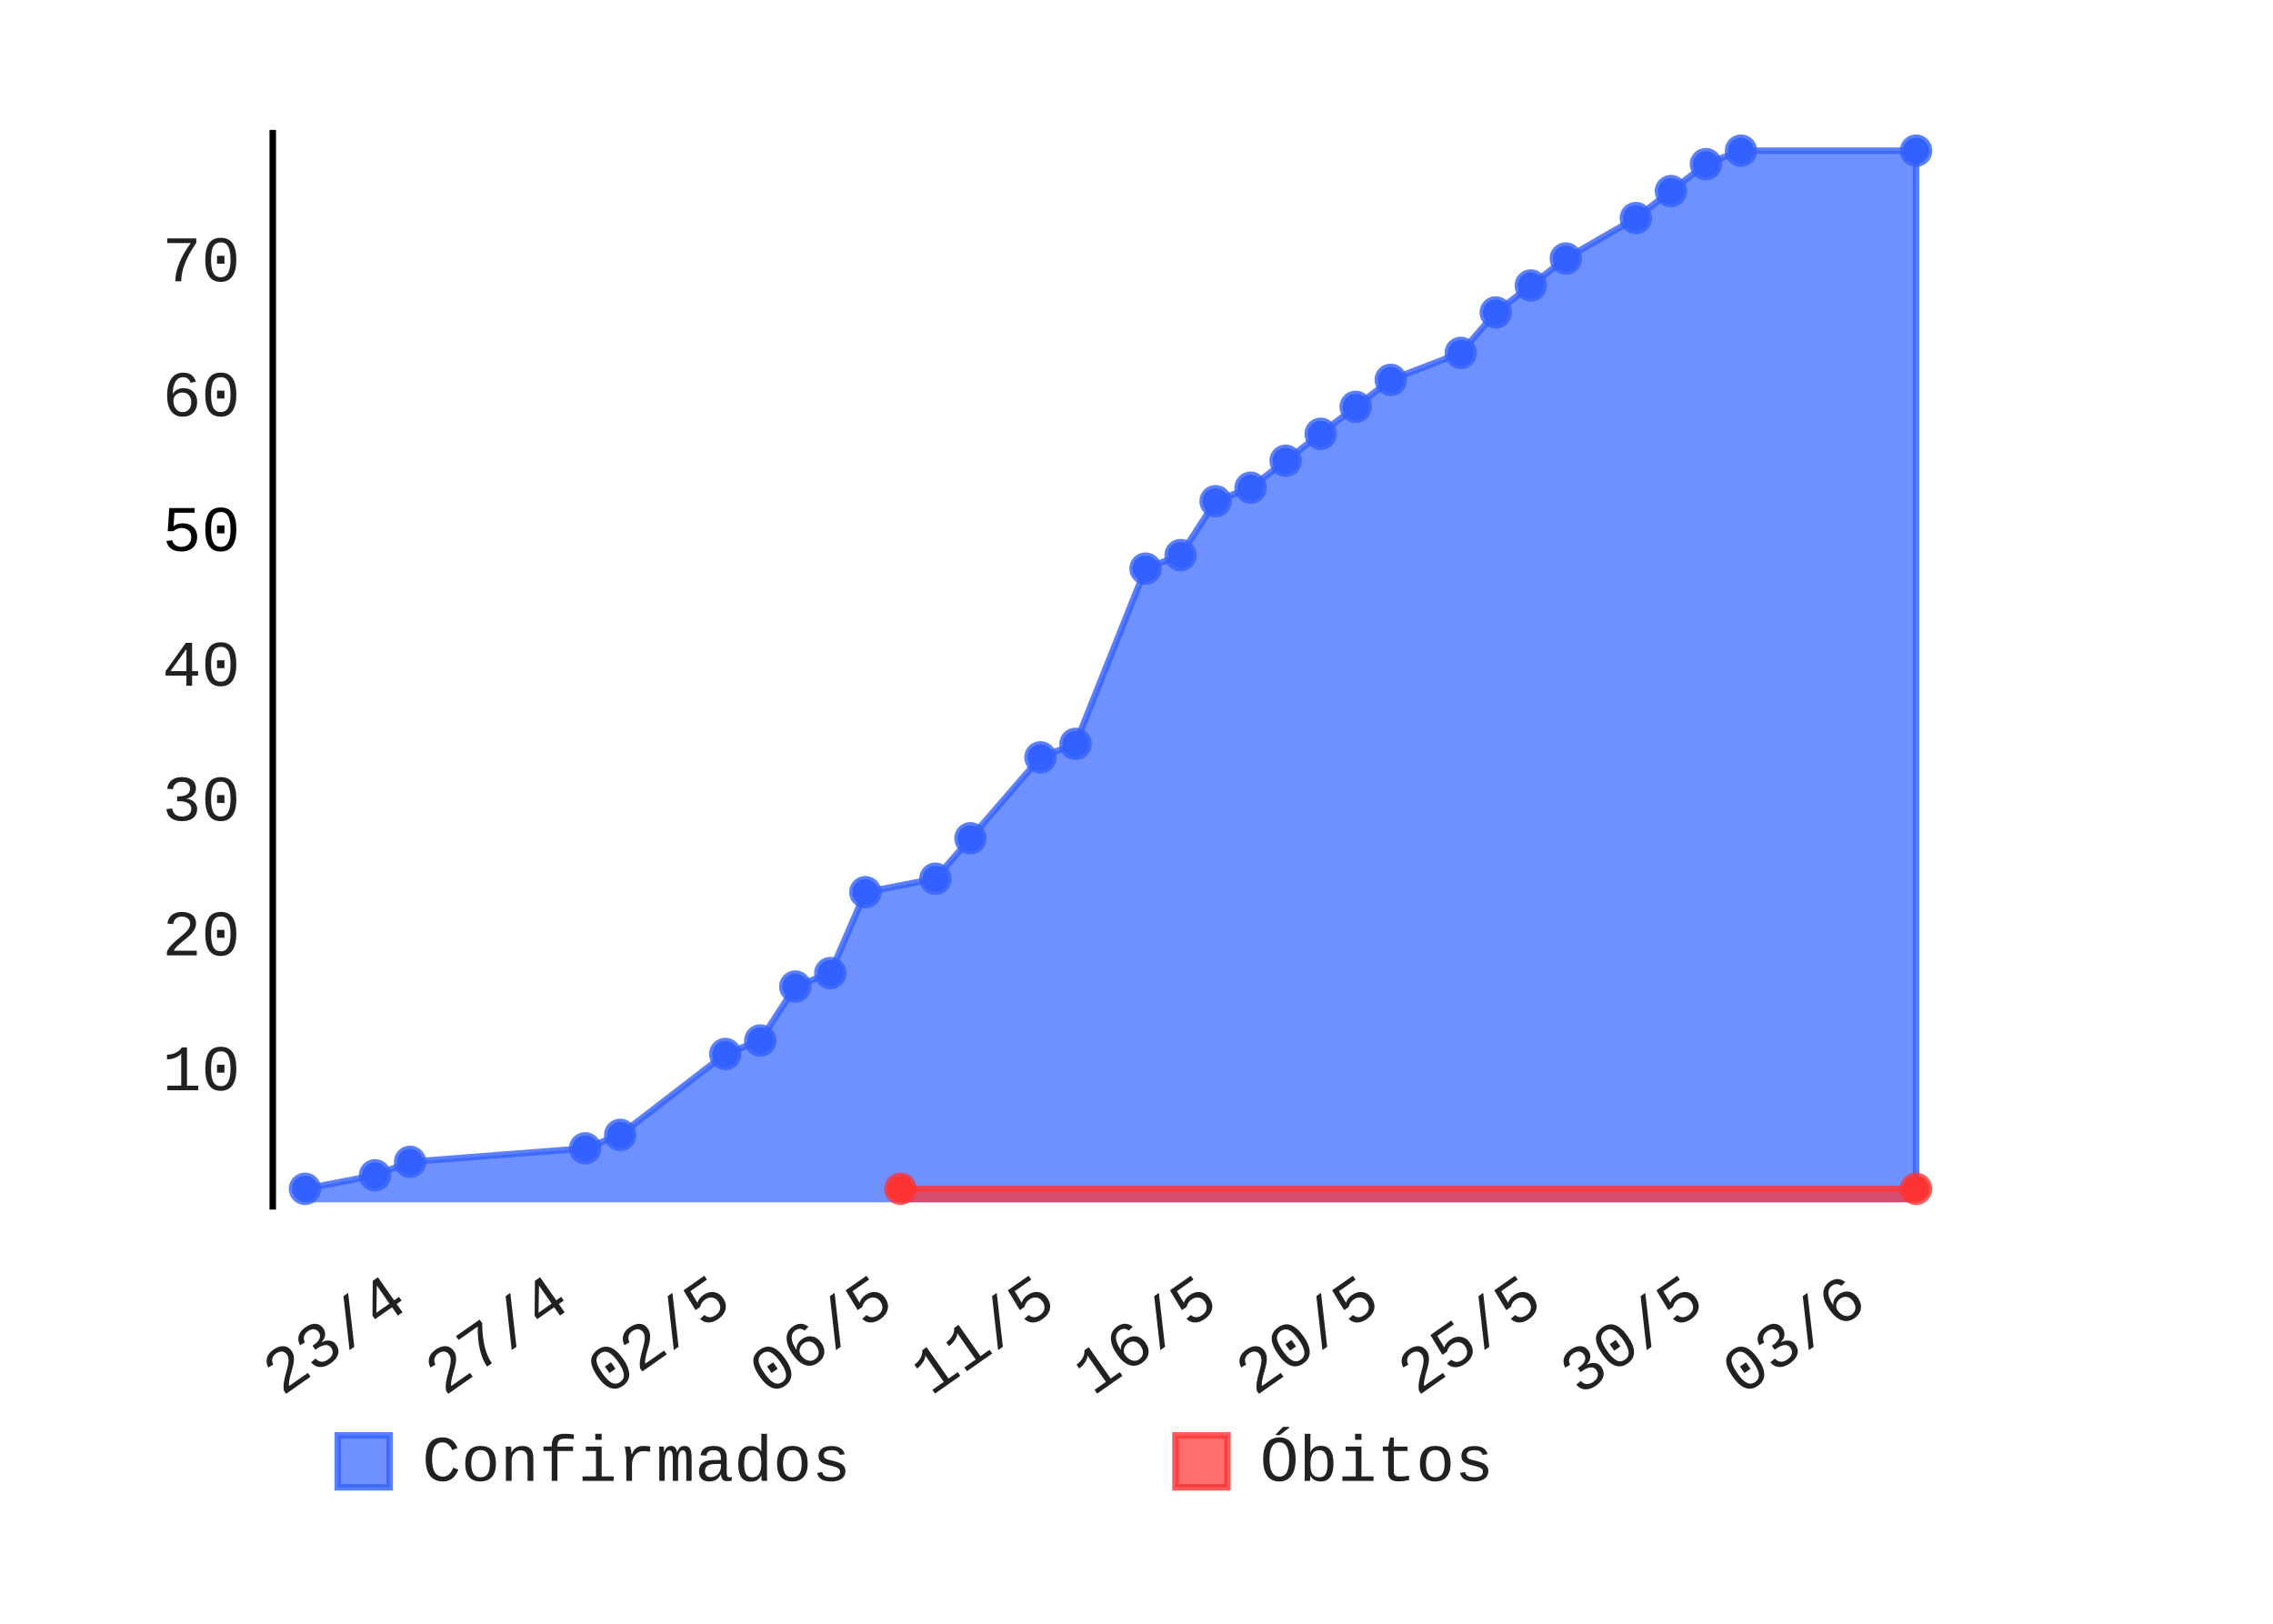
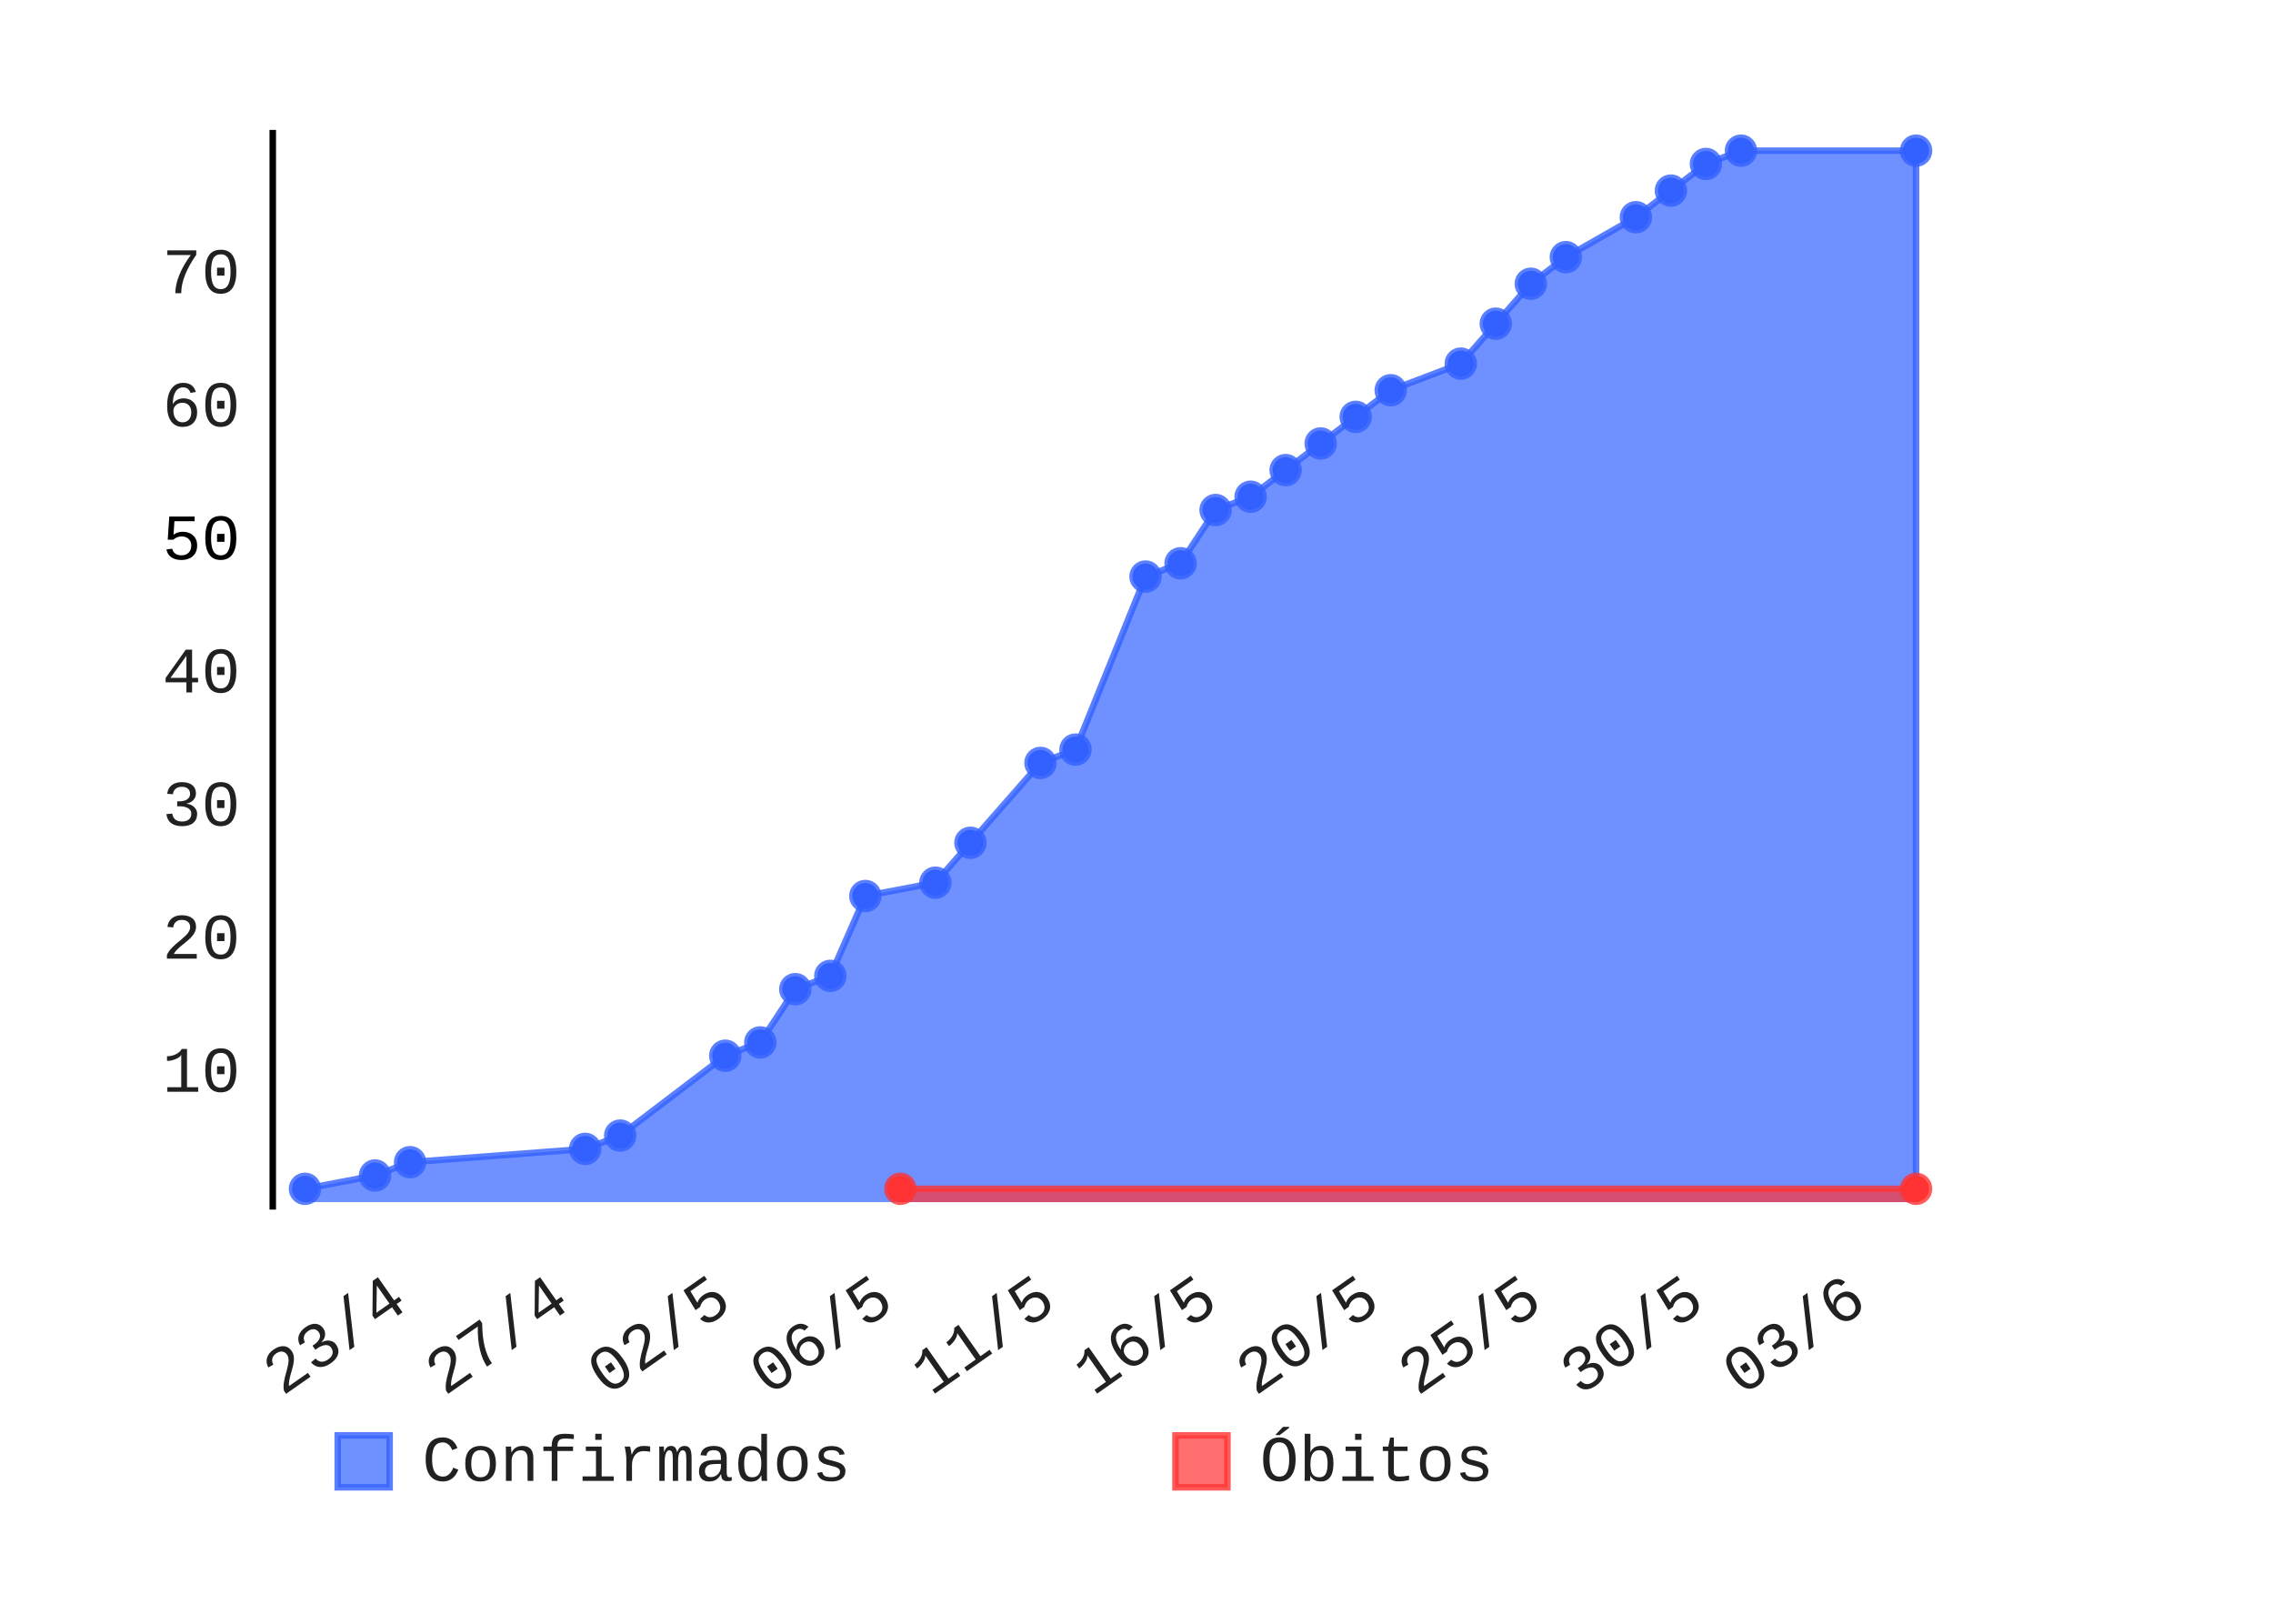
- <svg xmlns="http://www.w3.org/2000/svg" class="pygal-chart" height="250" id="chart-0295d8f9-4bf1-42b6-a61d-31b19340b130" viewBox="0 0 350 250" width="350">
+ <svg xmlns="http://www.w3.org/2000/svg" class="pygal-chart" height="250" id="chart-b89e344a-57af-4cc5-a37e-e24b8cfdbc4c" viewBox="0 0 350 250" width="350">
  <defs>
-     <style type="text/css">#chart-0295d8f9-4bf1-42b6-a61d-31b19340b130{-webkit-user-select:none;-webkit-font-smoothing:antialiased;font-family:Consolas,"Liberation Mono",Menlo,Courier,monospace}#chart-0295d8f9-4bf1-42b6-a61d-31b19340b130 .title{font-family:Consolas,"Liberation Mono",Menlo,Courier,monospace;font-size:8px}#chart-0295d8f9-4bf1-42b6-a61d-31b19340b130 .legends .legend text{font-family:Consolas,"Liberation Mono",Menlo,Courier,monospace;font-size:10px}#chart-0295d8f9-4bf1-42b6-a61d-31b19340b130 .axis text{font-family:Consolas,"Liberation Mono",Menlo,Courier,monospace;font-size:10px}#chart-0295d8f9-4bf1-42b6-a61d-31b19340b130 .axis text.major{font-family:Consolas,"Liberation Mono",Menlo,Courier,monospace;font-size:10px}#chart-0295d8f9-4bf1-42b6-a61d-31b19340b130 .text-overlay text.value{font-family:Consolas,"Liberation Mono",Menlo,Courier,monospace;font-size:16px}#chart-0295d8f9-4bf1-42b6-a61d-31b19340b130 .text-overlay text.label{font-family:Consolas,"Liberation Mono",Menlo,Courier,monospace;font-size:10px}#chart-0295d8f9-4bf1-42b6-a61d-31b19340b130 .tooltip{font-family:Consolas,"Liberation Mono",Menlo,Courier,monospace;font-size:12px}#chart-0295d8f9-4bf1-42b6-a61d-31b19340b130 text.no_data{font-family:Consolas,"Liberation Mono",Menlo,Courier,monospace;font-size:64px}
- #chart-0295d8f9-4bf1-42b6-a61d-31b19340b130{background-color:transparent}#chart-0295d8f9-4bf1-42b6-a61d-31b19340b130 path,#chart-0295d8f9-4bf1-42b6-a61d-31b19340b130 line,#chart-0295d8f9-4bf1-42b6-a61d-31b19340b130 rect,#chart-0295d8f9-4bf1-42b6-a61d-31b19340b130 circle{-webkit-transition:150ms;-moz-transition:150ms;transition:150ms}#chart-0295d8f9-4bf1-42b6-a61d-31b19340b130 .graph &gt; .background{fill:transparent}#chart-0295d8f9-4bf1-42b6-a61d-31b19340b130 .plot &gt; .background{fill:rgba(255,255,255,1)}#chart-0295d8f9-4bf1-42b6-a61d-31b19340b130 .graph{fill:rgba(0,0,0,.87)}#chart-0295d8f9-4bf1-42b6-a61d-31b19340b130 text.no_data{fill:rgba(0,0,0,1)}#chart-0295d8f9-4bf1-42b6-a61d-31b19340b130 .title{fill:rgba(0,0,0,1)}#chart-0295d8f9-4bf1-42b6-a61d-31b19340b130 .legends .legend text{fill:rgba(0,0,0,.87)}#chart-0295d8f9-4bf1-42b6-a61d-31b19340b130 .legends .legend:hover text{fill:rgba(0,0,0,1)}#chart-0295d8f9-4bf1-42b6-a61d-31b19340b130 .axis .line{stroke:rgba(0,0,0,1)}#chart-0295d8f9-4bf1-42b6-a61d-31b19340b130 .axis .guide.line{stroke:rgba(0,0,0,.54)}#chart-0295d8f9-4bf1-42b6-a61d-31b19340b130 .axis .major.line{stroke:rgba(0,0,0,.87)}#chart-0295d8f9-4bf1-42b6-a61d-31b19340b130 .axis text.major{fill:rgba(0,0,0,1)}#chart-0295d8f9-4bf1-42b6-a61d-31b19340b130 .axis.y .guides:hover .guide.line,#chart-0295d8f9-4bf1-42b6-a61d-31b19340b130 .line-graph .axis.x .guides:hover .guide.line,#chart-0295d8f9-4bf1-42b6-a61d-31b19340b130 .stackedline-graph .axis.x .guides:hover .guide.line,#chart-0295d8f9-4bf1-42b6-a61d-31b19340b130 .xy-graph .axis.x .guides:hover .guide.line{stroke:rgba(0,0,0,1)}#chart-0295d8f9-4bf1-42b6-a61d-31b19340b130 .axis .guides:hover text{fill:rgba(0,0,0,1)}#chart-0295d8f9-4bf1-42b6-a61d-31b19340b130 .reactive{fill-opacity:.7;stroke-opacity:.8}#chart-0295d8f9-4bf1-42b6-a61d-31b19340b130 .ci{stroke:rgba(0,0,0,.87)}#chart-0295d8f9-4bf1-42b6-a61d-31b19340b130 .reactive.active,#chart-0295d8f9-4bf1-42b6-a61d-31b19340b130 .active .reactive{fill-opacity:.8;stroke-opacity:.9;stroke-width:4}#chart-0295d8f9-4bf1-42b6-a61d-31b19340b130 .ci .reactive.active{stroke-width:1.5}#chart-0295d8f9-4bf1-42b6-a61d-31b19340b130 .series text{fill:rgba(0,0,0,1)}#chart-0295d8f9-4bf1-42b6-a61d-31b19340b130 .tooltip rect{fill:rgba(255,255,255,1);stroke:rgba(0,0,0,1);-webkit-transition:opacity 150ms;-moz-transition:opacity 150ms;transition:opacity 150ms}#chart-0295d8f9-4bf1-42b6-a61d-31b19340b130 .tooltip .label{fill:rgba(0,0,0,.87)}#chart-0295d8f9-4bf1-42b6-a61d-31b19340b130 .tooltip .label{fill:rgba(0,0,0,.87)}#chart-0295d8f9-4bf1-42b6-a61d-31b19340b130 .tooltip .legend{font-size:.8em;fill:rgba(0,0,0,.54)}#chart-0295d8f9-4bf1-42b6-a61d-31b19340b130 .tooltip .x_label{font-size:.6em;fill:rgba(0,0,0,1)}#chart-0295d8f9-4bf1-42b6-a61d-31b19340b130 .tooltip .xlink{font-size:.5em;text-decoration:underline}#chart-0295d8f9-4bf1-42b6-a61d-31b19340b130 .tooltip .value{font-size:1.5em}#chart-0295d8f9-4bf1-42b6-a61d-31b19340b130 .bound{font-size:.5em}#chart-0295d8f9-4bf1-42b6-a61d-31b19340b130 .max-value{font-size:.75em;fill:rgba(0,0,0,.54)}#chart-0295d8f9-4bf1-42b6-a61d-31b19340b130 .map-element{fill:rgba(255,255,255,1);stroke:rgba(0,0,0,.54) !important}#chart-0295d8f9-4bf1-42b6-a61d-31b19340b130 .map-element .reactive{fill-opacity:inherit;stroke-opacity:inherit}#chart-0295d8f9-4bf1-42b6-a61d-31b19340b130 .color-0,#chart-0295d8f9-4bf1-42b6-a61d-31b19340b130 .color-0 a:visited{stroke:#3361FF;fill:#3361FF}#chart-0295d8f9-4bf1-42b6-a61d-31b19340b130 .color-1,#chart-0295d8f9-4bf1-42b6-a61d-31b19340b130 .color-1 a:visited{stroke:#FF3333;fill:#FF3333}#chart-0295d8f9-4bf1-42b6-a61d-31b19340b130 .text-overlay .color-0 text{fill:black}#chart-0295d8f9-4bf1-42b6-a61d-31b19340b130 .text-overlay .color-1 text{fill:black}
- #chart-0295d8f9-4bf1-42b6-a61d-31b19340b130 text.no_data{text-anchor:middle}#chart-0295d8f9-4bf1-42b6-a61d-31b19340b130 .guide.line{fill:none}#chart-0295d8f9-4bf1-42b6-a61d-31b19340b130 .centered{text-anchor:middle}#chart-0295d8f9-4bf1-42b6-a61d-31b19340b130 .title{text-anchor:middle}#chart-0295d8f9-4bf1-42b6-a61d-31b19340b130 .legends .legend text{fill-opacity:1}#chart-0295d8f9-4bf1-42b6-a61d-31b19340b130 .axis.x text{text-anchor:middle}#chart-0295d8f9-4bf1-42b6-a61d-31b19340b130 .axis.x:not(.web) text[transform]{text-anchor:start}#chart-0295d8f9-4bf1-42b6-a61d-31b19340b130 .axis.x:not(.web) text[transform].backwards{text-anchor:end}#chart-0295d8f9-4bf1-42b6-a61d-31b19340b130 .axis.y text{text-anchor:end}#chart-0295d8f9-4bf1-42b6-a61d-31b19340b130 .axis.y text[transform].backwards{text-anchor:start}#chart-0295d8f9-4bf1-42b6-a61d-31b19340b130 .axis.y2 text{text-anchor:start}#chart-0295d8f9-4bf1-42b6-a61d-31b19340b130 .axis.y2 text[transform].backwards{text-anchor:end}#chart-0295d8f9-4bf1-42b6-a61d-31b19340b130 .axis .guide.line{stroke-dasharray:4,4}#chart-0295d8f9-4bf1-42b6-a61d-31b19340b130 .axis .major.guide.line{stroke-dasharray:6,6}#chart-0295d8f9-4bf1-42b6-a61d-31b19340b130 .horizontal .axis.y .guide.line,#chart-0295d8f9-4bf1-42b6-a61d-31b19340b130 .horizontal .axis.y2 .guide.line,#chart-0295d8f9-4bf1-42b6-a61d-31b19340b130 .vertical .axis.x .guide.line{opacity:0}#chart-0295d8f9-4bf1-42b6-a61d-31b19340b130 .horizontal .axis.always_show .guide.line,#chart-0295d8f9-4bf1-42b6-a61d-31b19340b130 .vertical .axis.always_show .guide.line{opacity:1 !important}#chart-0295d8f9-4bf1-42b6-a61d-31b19340b130 .axis.y .guides:hover .guide.line,#chart-0295d8f9-4bf1-42b6-a61d-31b19340b130 .axis.y2 .guides:hover .guide.line,#chart-0295d8f9-4bf1-42b6-a61d-31b19340b130 .axis.x .guides:hover .guide.line{opacity:1}#chart-0295d8f9-4bf1-42b6-a61d-31b19340b130 .axis .guides:hover text{opacity:1}#chart-0295d8f9-4bf1-42b6-a61d-31b19340b130 .nofill{fill:none}#chart-0295d8f9-4bf1-42b6-a61d-31b19340b130 .subtle-fill{fill-opacity:.2}#chart-0295d8f9-4bf1-42b6-a61d-31b19340b130 .dot{stroke-width:1px;fill-opacity:1}#chart-0295d8f9-4bf1-42b6-a61d-31b19340b130 .dot.active{stroke-width:5px}#chart-0295d8f9-4bf1-42b6-a61d-31b19340b130 .dot.negative{fill:transparent}#chart-0295d8f9-4bf1-42b6-a61d-31b19340b130 text,#chart-0295d8f9-4bf1-42b6-a61d-31b19340b130 tspan{stroke:none !important}#chart-0295d8f9-4bf1-42b6-a61d-31b19340b130 .series text.active{opacity:1}#chart-0295d8f9-4bf1-42b6-a61d-31b19340b130 .tooltip rect{fill-opacity:.95;stroke-width:.5}#chart-0295d8f9-4bf1-42b6-a61d-31b19340b130 .tooltip text{fill-opacity:1}#chart-0295d8f9-4bf1-42b6-a61d-31b19340b130 .showable{visibility:hidden}#chart-0295d8f9-4bf1-42b6-a61d-31b19340b130 .showable.shown{visibility:visible}#chart-0295d8f9-4bf1-42b6-a61d-31b19340b130 .gauge-background{fill:rgba(229,229,229,1);stroke:none}#chart-0295d8f9-4bf1-42b6-a61d-31b19340b130 .bg-lines{stroke:transparent;stroke-width:2px}</style>
+     <style type="text/css">#chart-b89e344a-57af-4cc5-a37e-e24b8cfdbc4c{-webkit-user-select:none;-webkit-font-smoothing:antialiased;font-family:Consolas,"Liberation Mono",Menlo,Courier,monospace}#chart-b89e344a-57af-4cc5-a37e-e24b8cfdbc4c .title{font-family:Consolas,"Liberation Mono",Menlo,Courier,monospace;font-size:8px}#chart-b89e344a-57af-4cc5-a37e-e24b8cfdbc4c .legends .legend text{font-family:Consolas,"Liberation Mono",Menlo,Courier,monospace;font-size:10px}#chart-b89e344a-57af-4cc5-a37e-e24b8cfdbc4c .axis text{font-family:Consolas,"Liberation Mono",Menlo,Courier,monospace;font-size:10px}#chart-b89e344a-57af-4cc5-a37e-e24b8cfdbc4c .axis text.major{font-family:Consolas,"Liberation Mono",Menlo,Courier,monospace;font-size:10px}#chart-b89e344a-57af-4cc5-a37e-e24b8cfdbc4c .text-overlay text.value{font-family:Consolas,"Liberation Mono",Menlo,Courier,monospace;font-size:16px}#chart-b89e344a-57af-4cc5-a37e-e24b8cfdbc4c .text-overlay text.label{font-family:Consolas,"Liberation Mono",Menlo,Courier,monospace;font-size:10px}#chart-b89e344a-57af-4cc5-a37e-e24b8cfdbc4c .tooltip{font-family:Consolas,"Liberation Mono",Menlo,Courier,monospace;font-size:12px}#chart-b89e344a-57af-4cc5-a37e-e24b8cfdbc4c text.no_data{font-family:Consolas,"Liberation Mono",Menlo,Courier,monospace;font-size:64px}
+ #chart-b89e344a-57af-4cc5-a37e-e24b8cfdbc4c{background-color:transparent}#chart-b89e344a-57af-4cc5-a37e-e24b8cfdbc4c path,#chart-b89e344a-57af-4cc5-a37e-e24b8cfdbc4c line,#chart-b89e344a-57af-4cc5-a37e-e24b8cfdbc4c rect,#chart-b89e344a-57af-4cc5-a37e-e24b8cfdbc4c circle{-webkit-transition:150ms;-moz-transition:150ms;transition:150ms}#chart-b89e344a-57af-4cc5-a37e-e24b8cfdbc4c .graph &gt; .background{fill:transparent}#chart-b89e344a-57af-4cc5-a37e-e24b8cfdbc4c .plot &gt; .background{fill:rgba(255,255,255,1)}#chart-b89e344a-57af-4cc5-a37e-e24b8cfdbc4c .graph{fill:rgba(0,0,0,.87)}#chart-b89e344a-57af-4cc5-a37e-e24b8cfdbc4c text.no_data{fill:rgba(0,0,0,1)}#chart-b89e344a-57af-4cc5-a37e-e24b8cfdbc4c .title{fill:rgba(0,0,0,1)}#chart-b89e344a-57af-4cc5-a37e-e24b8cfdbc4c .legends .legend text{fill:rgba(0,0,0,.87)}#chart-b89e344a-57af-4cc5-a37e-e24b8cfdbc4c .legends .legend:hover text{fill:rgba(0,0,0,1)}#chart-b89e344a-57af-4cc5-a37e-e24b8cfdbc4c .axis .line{stroke:rgba(0,0,0,1)}#chart-b89e344a-57af-4cc5-a37e-e24b8cfdbc4c .axis .guide.line{stroke:rgba(0,0,0,.54)}#chart-b89e344a-57af-4cc5-a37e-e24b8cfdbc4c .axis .major.line{stroke:rgba(0,0,0,.87)}#chart-b89e344a-57af-4cc5-a37e-e24b8cfdbc4c .axis text.major{fill:rgba(0,0,0,1)}#chart-b89e344a-57af-4cc5-a37e-e24b8cfdbc4c .axis.y .guides:hover .guide.line,#chart-b89e344a-57af-4cc5-a37e-e24b8cfdbc4c .line-graph .axis.x .guides:hover .guide.line,#chart-b89e344a-57af-4cc5-a37e-e24b8cfdbc4c .stackedline-graph .axis.x .guides:hover .guide.line,#chart-b89e344a-57af-4cc5-a37e-e24b8cfdbc4c .xy-graph .axis.x .guides:hover .guide.line{stroke:rgba(0,0,0,1)}#chart-b89e344a-57af-4cc5-a37e-e24b8cfdbc4c .axis .guides:hover text{fill:rgba(0,0,0,1)}#chart-b89e344a-57af-4cc5-a37e-e24b8cfdbc4c .reactive{fill-opacity:.7;stroke-opacity:.8}#chart-b89e344a-57af-4cc5-a37e-e24b8cfdbc4c .ci{stroke:rgba(0,0,0,.87)}#chart-b89e344a-57af-4cc5-a37e-e24b8cfdbc4c .reactive.active,#chart-b89e344a-57af-4cc5-a37e-e24b8cfdbc4c .active .reactive{fill-opacity:.8;stroke-opacity:.9;stroke-width:4}#chart-b89e344a-57af-4cc5-a37e-e24b8cfdbc4c .ci .reactive.active{stroke-width:1.5}#chart-b89e344a-57af-4cc5-a37e-e24b8cfdbc4c .series text{fill:rgba(0,0,0,1)}#chart-b89e344a-57af-4cc5-a37e-e24b8cfdbc4c .tooltip rect{fill:rgba(255,255,255,1);stroke:rgba(0,0,0,1);-webkit-transition:opacity 150ms;-moz-transition:opacity 150ms;transition:opacity 150ms}#chart-b89e344a-57af-4cc5-a37e-e24b8cfdbc4c .tooltip .label{fill:rgba(0,0,0,.87)}#chart-b89e344a-57af-4cc5-a37e-e24b8cfdbc4c .tooltip .label{fill:rgba(0,0,0,.87)}#chart-b89e344a-57af-4cc5-a37e-e24b8cfdbc4c .tooltip .legend{font-size:.8em;fill:rgba(0,0,0,.54)}#chart-b89e344a-57af-4cc5-a37e-e24b8cfdbc4c .tooltip .x_label{font-size:.6em;fill:rgba(0,0,0,1)}#chart-b89e344a-57af-4cc5-a37e-e24b8cfdbc4c .tooltip .xlink{font-size:.5em;text-decoration:underline}#chart-b89e344a-57af-4cc5-a37e-e24b8cfdbc4c .tooltip .value{font-size:1.5em}#chart-b89e344a-57af-4cc5-a37e-e24b8cfdbc4c .bound{font-size:.5em}#chart-b89e344a-57af-4cc5-a37e-e24b8cfdbc4c .max-value{font-size:.75em;fill:rgba(0,0,0,.54)}#chart-b89e344a-57af-4cc5-a37e-e24b8cfdbc4c .map-element{fill:rgba(255,255,255,1);stroke:rgba(0,0,0,.54) !important}#chart-b89e344a-57af-4cc5-a37e-e24b8cfdbc4c .map-element .reactive{fill-opacity:inherit;stroke-opacity:inherit}#chart-b89e344a-57af-4cc5-a37e-e24b8cfdbc4c .color-0,#chart-b89e344a-57af-4cc5-a37e-e24b8cfdbc4c .color-0 a:visited{stroke:#3361FF;fill:#3361FF}#chart-b89e344a-57af-4cc5-a37e-e24b8cfdbc4c .color-1,#chart-b89e344a-57af-4cc5-a37e-e24b8cfdbc4c .color-1 a:visited{stroke:#FF3333;fill:#FF3333}#chart-b89e344a-57af-4cc5-a37e-e24b8cfdbc4c .text-overlay .color-0 text{fill:black}#chart-b89e344a-57af-4cc5-a37e-e24b8cfdbc4c .text-overlay .color-1 text{fill:black}
+ #chart-b89e344a-57af-4cc5-a37e-e24b8cfdbc4c text.no_data{text-anchor:middle}#chart-b89e344a-57af-4cc5-a37e-e24b8cfdbc4c .guide.line{fill:none}#chart-b89e344a-57af-4cc5-a37e-e24b8cfdbc4c .centered{text-anchor:middle}#chart-b89e344a-57af-4cc5-a37e-e24b8cfdbc4c .title{text-anchor:middle}#chart-b89e344a-57af-4cc5-a37e-e24b8cfdbc4c .legends .legend text{fill-opacity:1}#chart-b89e344a-57af-4cc5-a37e-e24b8cfdbc4c .axis.x text{text-anchor:middle}#chart-b89e344a-57af-4cc5-a37e-e24b8cfdbc4c .axis.x:not(.web) text[transform]{text-anchor:start}#chart-b89e344a-57af-4cc5-a37e-e24b8cfdbc4c .axis.x:not(.web) text[transform].backwards{text-anchor:end}#chart-b89e344a-57af-4cc5-a37e-e24b8cfdbc4c .axis.y text{text-anchor:end}#chart-b89e344a-57af-4cc5-a37e-e24b8cfdbc4c .axis.y text[transform].backwards{text-anchor:start}#chart-b89e344a-57af-4cc5-a37e-e24b8cfdbc4c .axis.y2 text{text-anchor:start}#chart-b89e344a-57af-4cc5-a37e-e24b8cfdbc4c .axis.y2 text[transform].backwards{text-anchor:end}#chart-b89e344a-57af-4cc5-a37e-e24b8cfdbc4c .axis .guide.line{stroke-dasharray:4,4}#chart-b89e344a-57af-4cc5-a37e-e24b8cfdbc4c .axis .major.guide.line{stroke-dasharray:6,6}#chart-b89e344a-57af-4cc5-a37e-e24b8cfdbc4c .horizontal .axis.y .guide.line,#chart-b89e344a-57af-4cc5-a37e-e24b8cfdbc4c .horizontal .axis.y2 .guide.line,#chart-b89e344a-57af-4cc5-a37e-e24b8cfdbc4c .vertical .axis.x .guide.line{opacity:0}#chart-b89e344a-57af-4cc5-a37e-e24b8cfdbc4c .horizontal .axis.always_show .guide.line,#chart-b89e344a-57af-4cc5-a37e-e24b8cfdbc4c .vertical .axis.always_show .guide.line{opacity:1 !important}#chart-b89e344a-57af-4cc5-a37e-e24b8cfdbc4c .axis.y .guides:hover .guide.line,#chart-b89e344a-57af-4cc5-a37e-e24b8cfdbc4c .axis.y2 .guides:hover .guide.line,#chart-b89e344a-57af-4cc5-a37e-e24b8cfdbc4c .axis.x .guides:hover .guide.line{opacity:1}#chart-b89e344a-57af-4cc5-a37e-e24b8cfdbc4c .axis .guides:hover text{opacity:1}#chart-b89e344a-57af-4cc5-a37e-e24b8cfdbc4c .nofill{fill:none}#chart-b89e344a-57af-4cc5-a37e-e24b8cfdbc4c .subtle-fill{fill-opacity:.2}#chart-b89e344a-57af-4cc5-a37e-e24b8cfdbc4c .dot{stroke-width:1px;fill-opacity:1}#chart-b89e344a-57af-4cc5-a37e-e24b8cfdbc4c .dot.active{stroke-width:5px}#chart-b89e344a-57af-4cc5-a37e-e24b8cfdbc4c .dot.negative{fill:transparent}#chart-b89e344a-57af-4cc5-a37e-e24b8cfdbc4c text,#chart-b89e344a-57af-4cc5-a37e-e24b8cfdbc4c tspan{stroke:none !important}#chart-b89e344a-57af-4cc5-a37e-e24b8cfdbc4c .series text.active{opacity:1}#chart-b89e344a-57af-4cc5-a37e-e24b8cfdbc4c .tooltip rect{fill-opacity:.95;stroke-width:.5}#chart-b89e344a-57af-4cc5-a37e-e24b8cfdbc4c .tooltip text{fill-opacity:1}#chart-b89e344a-57af-4cc5-a37e-e24b8cfdbc4c .showable{visibility:hidden}#chart-b89e344a-57af-4cc5-a37e-e24b8cfdbc4c .showable.shown{visibility:visible}#chart-b89e344a-57af-4cc5-a37e-e24b8cfdbc4c .gauge-background{fill:rgba(229,229,229,1);stroke:none}#chart-b89e344a-57af-4cc5-a37e-e24b8cfdbc4c .bg-lines{stroke:transparent;stroke-width:2px}</style>
  </defs>
  <g class="graph datetimeline-graph vertical">
    <rect class="background" height="250" width="350" x="0" y="0" />
    <g class="plot" transform="translate(42, 20)">
      <rect class="background" height="166.234" width="258.0" x="0" y="0" />
      <g class="axis y">
        <g class="guides">
-           <text class="" x="-5" y="147.855">10</text>
-         </g>
-         <g class="guides">
-           <text class="" x="-5" y="127.096">20</text>
-         </g>
-         <g class="guides">
-           <text class="" x="-5" y="106.338">30</text>
-         </g>
-         <g class="guides">
-           <text class="" x="-5" y="85.579">40</text>
-         </g>
-         <g class="guides">
-           <text class="major" x="-5" y="64.821">50</text>
-         </g>
-         <g class="guides">
-           <text class="" x="-5" y="44.062">60</text>
-         </g>
-         <g class="guides">
-           <text class="" x="-5" y="23.304">70</text>
+           <text class="" x="-5" y="148.094">10</text>
+         </g>
+         <g class="guides">
+           <text class="" x="-5" y="127.602">20</text>
+         </g>
+         <g class="guides">
+           <text class="" x="-5" y="107.109">30</text>
+         </g>
+         <g class="guides">
+           <text class="" x="-5" y="86.617">40</text>
+         </g>
+         <g class="guides">
+           <text class="major" x="-5" y="66.125">50</text>
+         </g>
+         <g class="guides">
+           <text class="" x="-5" y="45.632">60</text>
+         </g>
+         <g class="guides">
+           <text class="" x="-5" y="25.14">70</text>
        </g>
      </g>
      <g class="axis x">
        <path class="line" d="M0 0 v166.234" />
        <g class="guides">
          <path class="guide line" d="M21.14 0 v166.234" />
          <text class="backwards" transform="rotate(325 21.14047 181.2342)" x="21.14" y="181.234">23/4</text>
        </g>
        <g class="guides">
          <path class="guide line" d="M46.108 0 v166.234" />
          <text class="backwards" transform="rotate(325 46.10795 181.2342)" x="46.108" y="181.234">27/4</text>
        </g>
        <g class="guides">
          <path class="guide line" d="M71.075 0 v166.234" />
          <text class="backwards" transform="rotate(325 71.07544 181.2342)" x="71.075" y="181.234">02/5</text>
        </g>
        <g class="guides">
          <path class="guide line" d="M96.043 0 v166.234" />
          <text class="backwards" transform="rotate(325 96.04292 181.2342)" x="96.043" y="181.234">06/5</text>
        </g>
        <g class="guides">
          <path class="guide line" d="M121.01 0 v166.234" />
          <text class="backwards" transform="rotate(325 121.0104 181.2342)" x="121.01" y="181.234">11/5</text>
        </g>
        <g class="guides">
          <path class="guide line" d="M145.978 0 v166.234" />
          <text class="backwards" transform="rotate(325 145.9779 181.2342)" x="145.978" y="181.234">16/5</text>
        </g>
        <g class="guides">
          <path class="guide line" d="M170.945 0 v166.234" />
          <text class="backwards" transform="rotate(325 170.9454 181.2342)" x="170.945" y="181.234">20/5</text>
        </g>
        <g class="guides">
          <path class="guide line" d="M195.913 0 v166.234" />
          <text class="backwards" transform="rotate(325 195.9129 181.2342)" x="195.913" y="181.234">25/5</text>
        </g>
        <g class="guides">
          <path class="guide line" d="M220.88 0 v166.234" />
          <text class="backwards" transform="rotate(325 220.8803 181.2342)" x="220.88" y="181.234">30/5</text>
        </g>
        <g class="guides">
          <path class="guide line" d="M245.848 0 v166.234" />
          <text class="backwards" transform="rotate(325 245.8478 181.2342)" x="245.848" y="181.234">03/6</text>
        </g>
      </g>
      <g class="series serie-0 color-0">
-         <path class="line reactive" d="M4.962 165.113 L4.962 163.037 15.747 160.962 21.14 158.886 48.105 156.81 53.498 154.734 69.677 142.279 75.07 140.203 80.463 131.9 85.856 129.824 91.249 117.369 102.035 115.293 107.428 109.065 118.214 96.61 123.607 94.534 134.393 67.548 139.786 65.472 145.179 57.169 150.572 55.093 155.965 50.941 161.358 46.79 166.751 42.638 172.144 38.486 182.93 34.335 188.323 28.107 193.716 23.955 199.109 19.804 209.895 13.576 215.288 9.424 220.681 5.273 226.074 3.197 253.038 3.197 253.038 165.113" />
+         <path class="line reactive" d="M4.962 165.087 L4.962 163.037 15.747 160.988 21.14 158.939 48.105 156.89 53.498 154.84 69.677 142.545 75.07 140.496 80.463 132.299 85.856 130.25 91.249 117.954 102.035 115.905 107.428 109.757 118.214 97.462 123.607 95.413 134.393 68.772 139.786 66.723 145.179 58.526 150.572 56.477 155.965 52.379 161.358 48.28 166.751 44.182 172.144 40.083 182.93 35.985 188.323 29.837 193.716 23.689 199.109 19.591 209.895 13.443 215.288 9.345 220.681 5.246 226.074 3.197 253.038 3.197 253.038 165.087" />
      </g>
      <g class="series serie-1 color-1">
-         <path class="line reactive" d="M96.642 165.113 L96.642 163.037 253.038 163.037 253.038 165.113" />
+         <path class="line reactive" d="M96.642 165.087 L96.642 163.037 253.038 163.037 253.038 165.087" />
      </g>
    </g>
    <g class="titles" />
    <g class="plot overlay" transform="translate(42, 20)">
      <g class="series serie-0 color-0">
        <g class="dots">
          <circle class="dot reactive tooltip-trigger" cx="4.962" cy="163.037" r="2" />
        </g>
        <g class="dots">
-           <circle class="dot reactive tooltip-trigger" cx="15.747" cy="160.962" r="2" />
-         </g>
-         <g class="dots">
-           <circle class="dot reactive tooltip-trigger" cx="21.14" cy="158.886" r="2" />
-         </g>
-         <g class="dots">
-           <circle class="dot reactive tooltip-trigger" cx="48.105" cy="156.81" r="2" />
-         </g>
-         <g class="dots">
-           <circle class="dot reactive tooltip-trigger" cx="53.498" cy="154.734" r="2" />
-         </g>
-         <g class="dots">
-           <circle class="dot reactive tooltip-trigger" cx="69.677" cy="142.279" r="2" />
-         </g>
-         <g class="dots">
-           <circle class="dot reactive tooltip-trigger" cx="75.07" cy="140.203" r="2" />
-         </g>
-         <g class="dots">
-           <circle class="dot reactive tooltip-trigger" cx="80.463" cy="131.9" r="2" />
-         </g>
-         <g class="dots">
-           <circle class="dot reactive tooltip-trigger" cx="85.856" cy="129.824" r="2" />
-         </g>
-         <g class="dots">
-           <circle class="dot reactive tooltip-trigger" cx="91.249" cy="117.369" r="2" />
-         </g>
-         <g class="dots">
-           <circle class="dot reactive tooltip-trigger" cx="102.035" cy="115.293" r="2" />
-         </g>
-         <g class="dots">
-           <circle class="dot reactive tooltip-trigger" cx="107.428" cy="109.065" r="2" />
-         </g>
-         <g class="dots">
-           <circle class="dot reactive tooltip-trigger" cx="118.214" cy="96.61" r="2" />
-         </g>
-         <g class="dots">
-           <circle class="dot reactive tooltip-trigger" cx="123.607" cy="94.534" r="2" />
-         </g>
-         <g class="dots">
-           <circle class="dot reactive tooltip-trigger" cx="134.393" cy="67.548" r="2" />
-         </g>
-         <g class="dots">
-           <circle class="dot reactive tooltip-trigger" cx="139.786" cy="65.472" r="2" />
-         </g>
-         <g class="dots">
-           <circle class="dot reactive tooltip-trigger" cx="145.179" cy="57.169" r="2" />
-         </g>
-         <g class="dots">
-           <circle class="dot reactive tooltip-trigger" cx="150.572" cy="55.093" r="2" />
-         </g>
-         <g class="dots">
-           <circle class="dot reactive tooltip-trigger" cx="155.965" cy="50.941" r="2" />
-         </g>
-         <g class="dots">
-           <circle class="dot reactive tooltip-trigger" cx="161.358" cy="46.79" r="2" />
-         </g>
-         <g class="dots">
-           <circle class="dot reactive tooltip-trigger" cx="166.751" cy="42.638" r="2" />
-         </g>
-         <g class="dots">
-           <circle class="dot reactive tooltip-trigger" cx="172.144" cy="38.486" r="2" />
-         </g>
-         <g class="dots">
-           <circle class="dot reactive tooltip-trigger" cx="182.93" cy="34.335" r="2" />
-         </g>
-         <g class="dots">
-           <circle class="dot reactive tooltip-trigger" cx="188.323" cy="28.107" r="2" />
-         </g>
-         <g class="dots">
-           <circle class="dot reactive tooltip-trigger" cx="193.716" cy="23.955" r="2" />
-         </g>
-         <g class="dots">
-           <circle class="dot reactive tooltip-trigger" cx="199.109" cy="19.804" r="2" />
-         </g>
-         <g class="dots">
-           <circle class="dot reactive tooltip-trigger" cx="209.895" cy="13.576" r="2" />
-         </g>
-         <g class="dots">
-           <circle class="dot reactive tooltip-trigger" cx="215.288" cy="9.424" r="2" />
-         </g>
-         <g class="dots">
-           <circle class="dot reactive tooltip-trigger" cx="220.681" cy="5.273" r="2" />
+           <circle class="dot reactive tooltip-trigger" cx="15.747" cy="160.988" r="2" />
+         </g>
+         <g class="dots">
+           <circle class="dot reactive tooltip-trigger" cx="21.14" cy="158.939" r="2" />
+         </g>
+         <g class="dots">
+           <circle class="dot reactive tooltip-trigger" cx="48.105" cy="156.89" r="2" />
+         </g>
+         <g class="dots">
+           <circle class="dot reactive tooltip-trigger" cx="53.498" cy="154.84" r="2" />
+         </g>
+         <g class="dots">
+           <circle class="dot reactive tooltip-trigger" cx="69.677" cy="142.545" r="2" />
+         </g>
+         <g class="dots">
+           <circle class="dot reactive tooltip-trigger" cx="75.07" cy="140.496" r="2" />
+         </g>
+         <g class="dots">
+           <circle class="dot reactive tooltip-trigger" cx="80.463" cy="132.299" r="2" />
+         </g>
+         <g class="dots">
+           <circle class="dot reactive tooltip-trigger" cx="85.856" cy="130.25" r="2" />
+         </g>
+         <g class="dots">
+           <circle class="dot reactive tooltip-trigger" cx="91.249" cy="117.954" r="2" />
+         </g>
+         <g class="dots">
+           <circle class="dot reactive tooltip-trigger" cx="102.035" cy="115.905" r="2" />
+         </g>
+         <g class="dots">
+           <circle class="dot reactive tooltip-trigger" cx="107.428" cy="109.757" r="2" />
+         </g>
+         <g class="dots">
+           <circle class="dot reactive tooltip-trigger" cx="118.214" cy="97.462" r="2" />
+         </g>
+         <g class="dots">
+           <circle class="dot reactive tooltip-trigger" cx="123.607" cy="95.413" r="2" />
+         </g>
+         <g class="dots">
+           <circle class="dot reactive tooltip-trigger" cx="134.393" cy="68.772" r="2" />
+         </g>
+         <g class="dots">
+           <circle class="dot reactive tooltip-trigger" cx="139.786" cy="66.723" r="2" />
+         </g>
+         <g class="dots">
+           <circle class="dot reactive tooltip-trigger" cx="145.179" cy="58.526" r="2" />
+         </g>
+         <g class="dots">
+           <circle class="dot reactive tooltip-trigger" cx="150.572" cy="56.477" r="2" />
+         </g>
+         <g class="dots">
+           <circle class="dot reactive tooltip-trigger" cx="155.965" cy="52.379" r="2" />
+         </g>
+         <g class="dots">
+           <circle class="dot reactive tooltip-trigger" cx="161.358" cy="48.28" r="2" />
+         </g>
+         <g class="dots">
+           <circle class="dot reactive tooltip-trigger" cx="166.751" cy="44.182" r="2" />
+         </g>
+         <g class="dots">
+           <circle class="dot reactive tooltip-trigger" cx="172.144" cy="40.083" r="2" />
+         </g>
+         <g class="dots">
+           <circle class="dot reactive tooltip-trigger" cx="182.93" cy="35.985" r="2" />
+         </g>
+         <g class="dots">
+           <circle class="dot reactive tooltip-trigger" cx="188.323" cy="29.837" r="2" />
+         </g>
+         <g class="dots">
+           <circle class="dot reactive tooltip-trigger" cx="193.716" cy="23.689" r="2" />
+         </g>
+         <g class="dots">
+           <circle class="dot reactive tooltip-trigger" cx="199.109" cy="19.591" r="2" />
+         </g>
+         <g class="dots">
+           <circle class="dot reactive tooltip-trigger" cx="209.895" cy="13.443" r="2" />
+         </g>
+         <g class="dots">
+           <circle class="dot reactive tooltip-trigger" cx="215.288" cy="9.345" r="2" />
+         </g>
+         <g class="dots">
+           <circle class="dot reactive tooltip-trigger" cx="220.681" cy="5.246" r="2" />
        </g>
        <g class="dots">
          <circle class="dot reactive tooltip-trigger" cx="226.074" cy="3.197" r="2" />
        </g>
        <g class="dots">
          <circle class="dot reactive tooltip-trigger" cx="253.038" cy="3.197" r="2" />
        </g>
      </g>
      <g class="series serie-1 color-1">
        <g class="dots">
          <circle class="dot reactive tooltip-trigger" cx="96.642" cy="163.037" r="2" />
        </g>
        <g class="dots">
          <circle class="dot reactive tooltip-trigger" cx="253.038" cy="163.037" r="2" />
        </g>
      </g>
    </g>
    <g class="plot text-overlay" transform="translate(42, 20)">
      <g class="series serie-0 color-0" />
      <g class="series serie-1 color-1" />
    </g>
    <g class="plot tooltip-overlay" transform="translate(42, 20)">
      <g class="tooltip" style="opacity: 0" transform="translate(0 0)">
        <rect class="tooltip-box" height="0" rx="10" ry="10" width="0" />
        <g class="text" />
      </g>
    </g>
    <g class="legends" transform="translate(52, 220)">
      <g class="legend reactive activate-serie" id="activate-serie-0">
        <rect class="color-0 reactive" height="8" width="8" x="0.0" y="1.0" />
        <text x="13.0" y="8.0">Confirmados</text>
      </g>
      <g class="legend reactive activate-serie" id="activate-serie-1">
        <rect class="color-1 reactive" height="8" width="8" x="129.0" y="1.0" />
        <text x="142.0" y="8.0">Óbitos</text>
      </g>
    </g>
  </g>
</svg>
